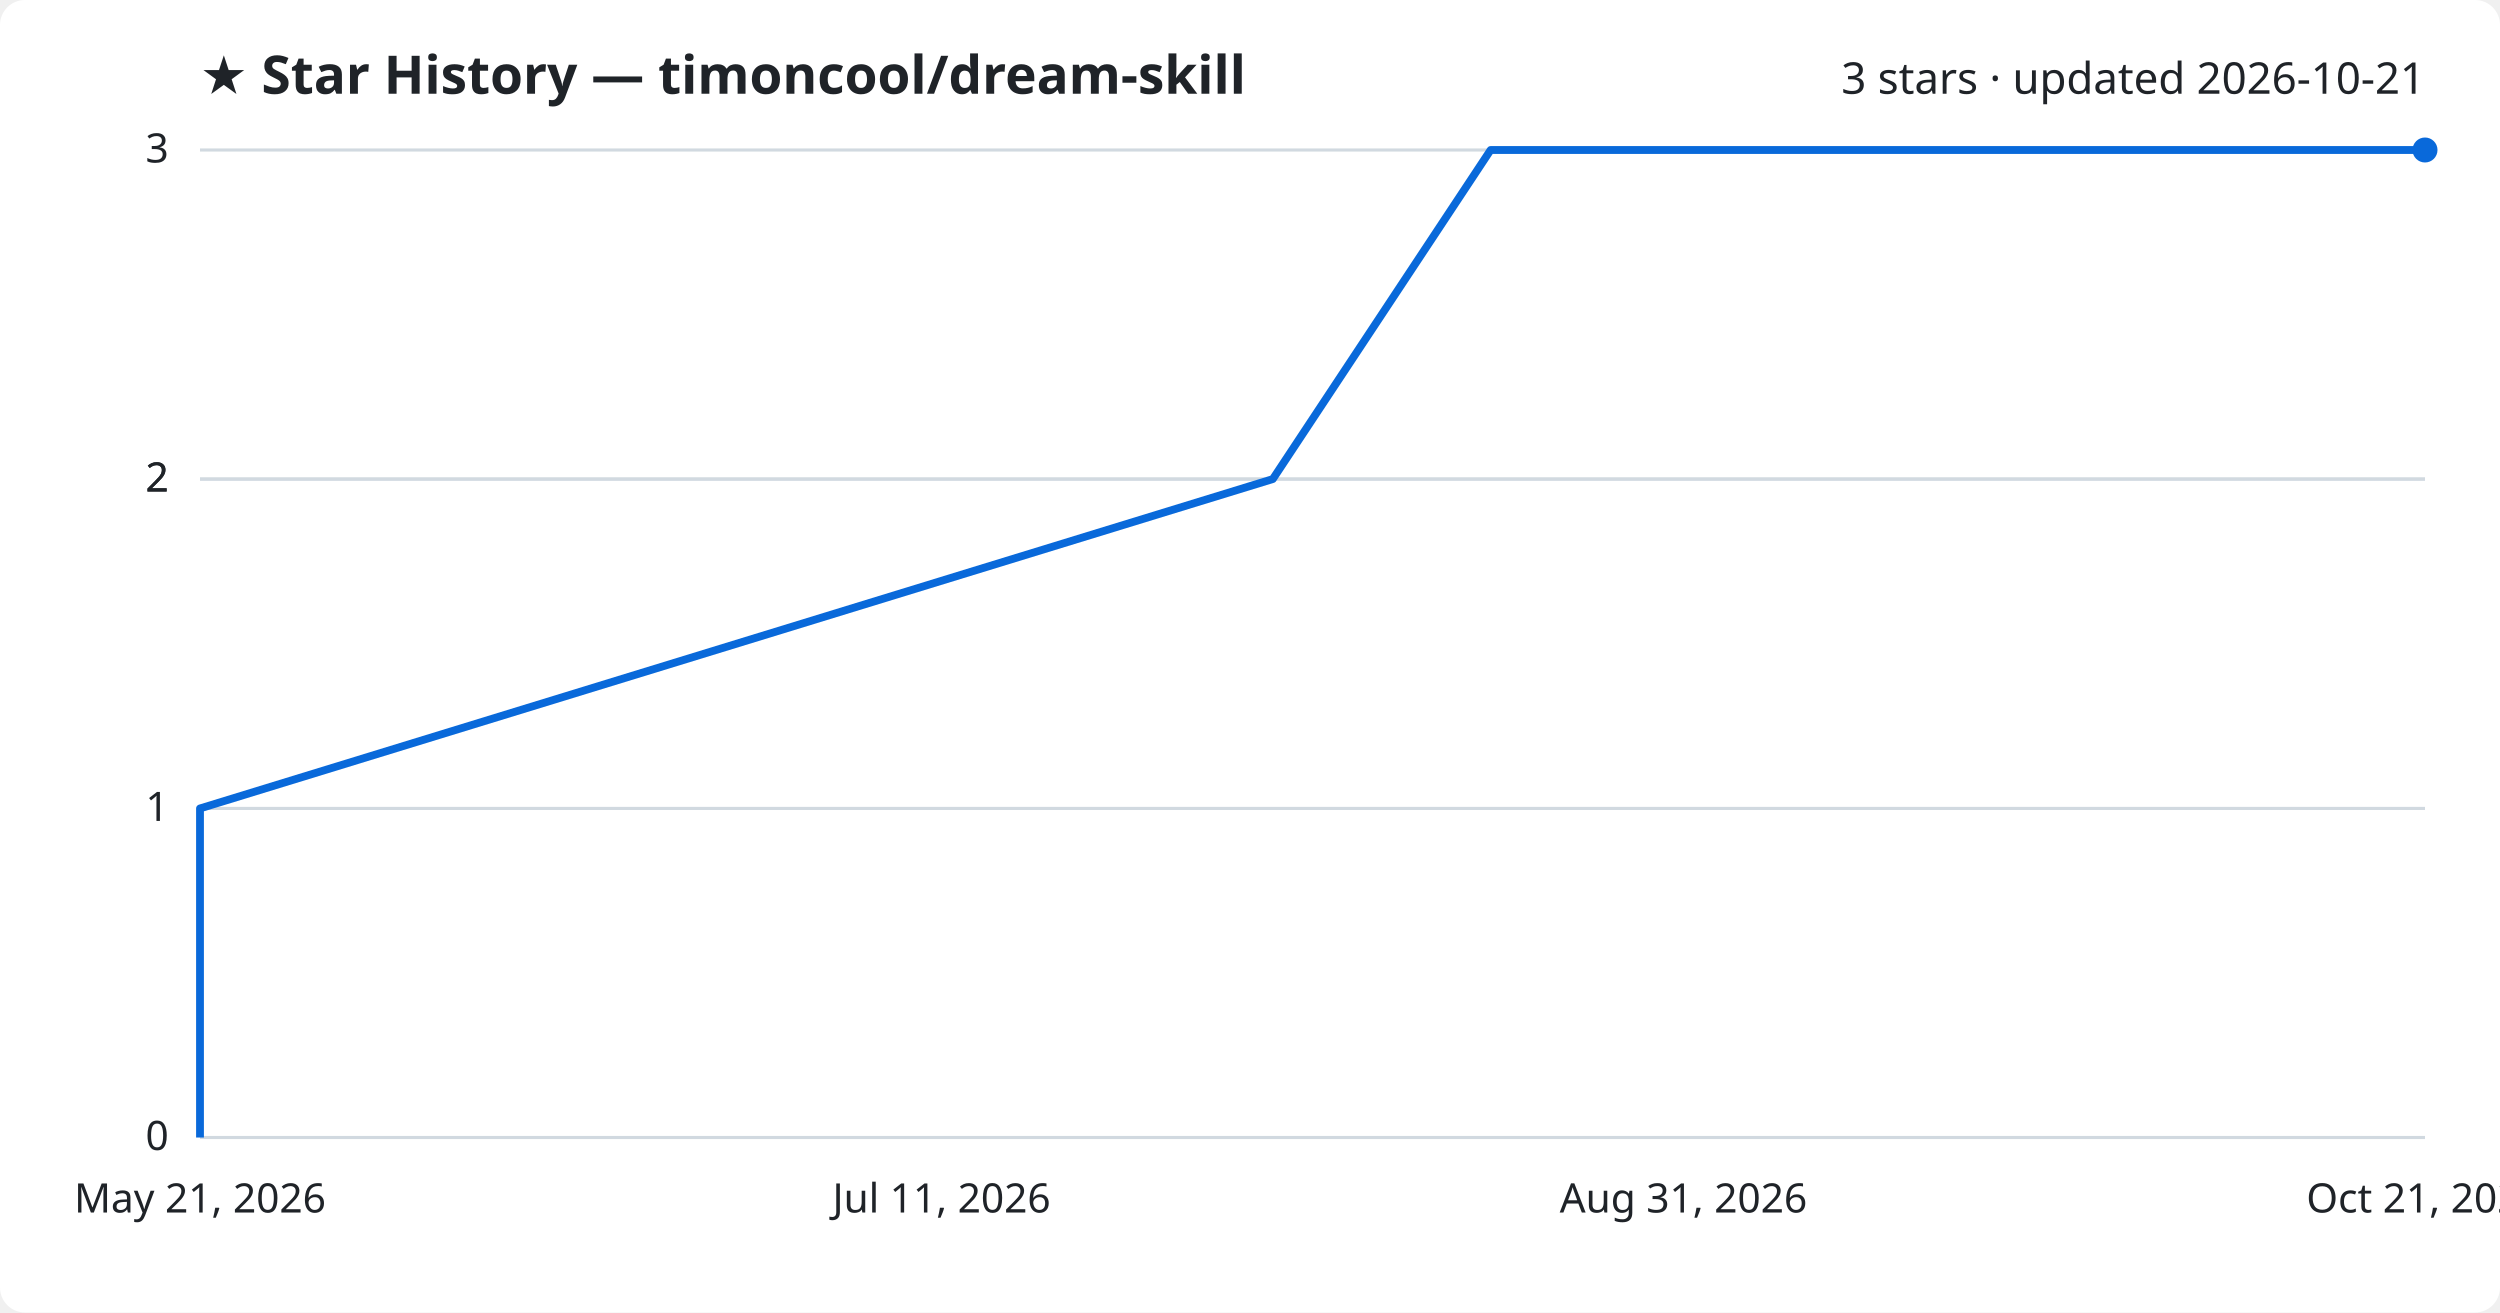
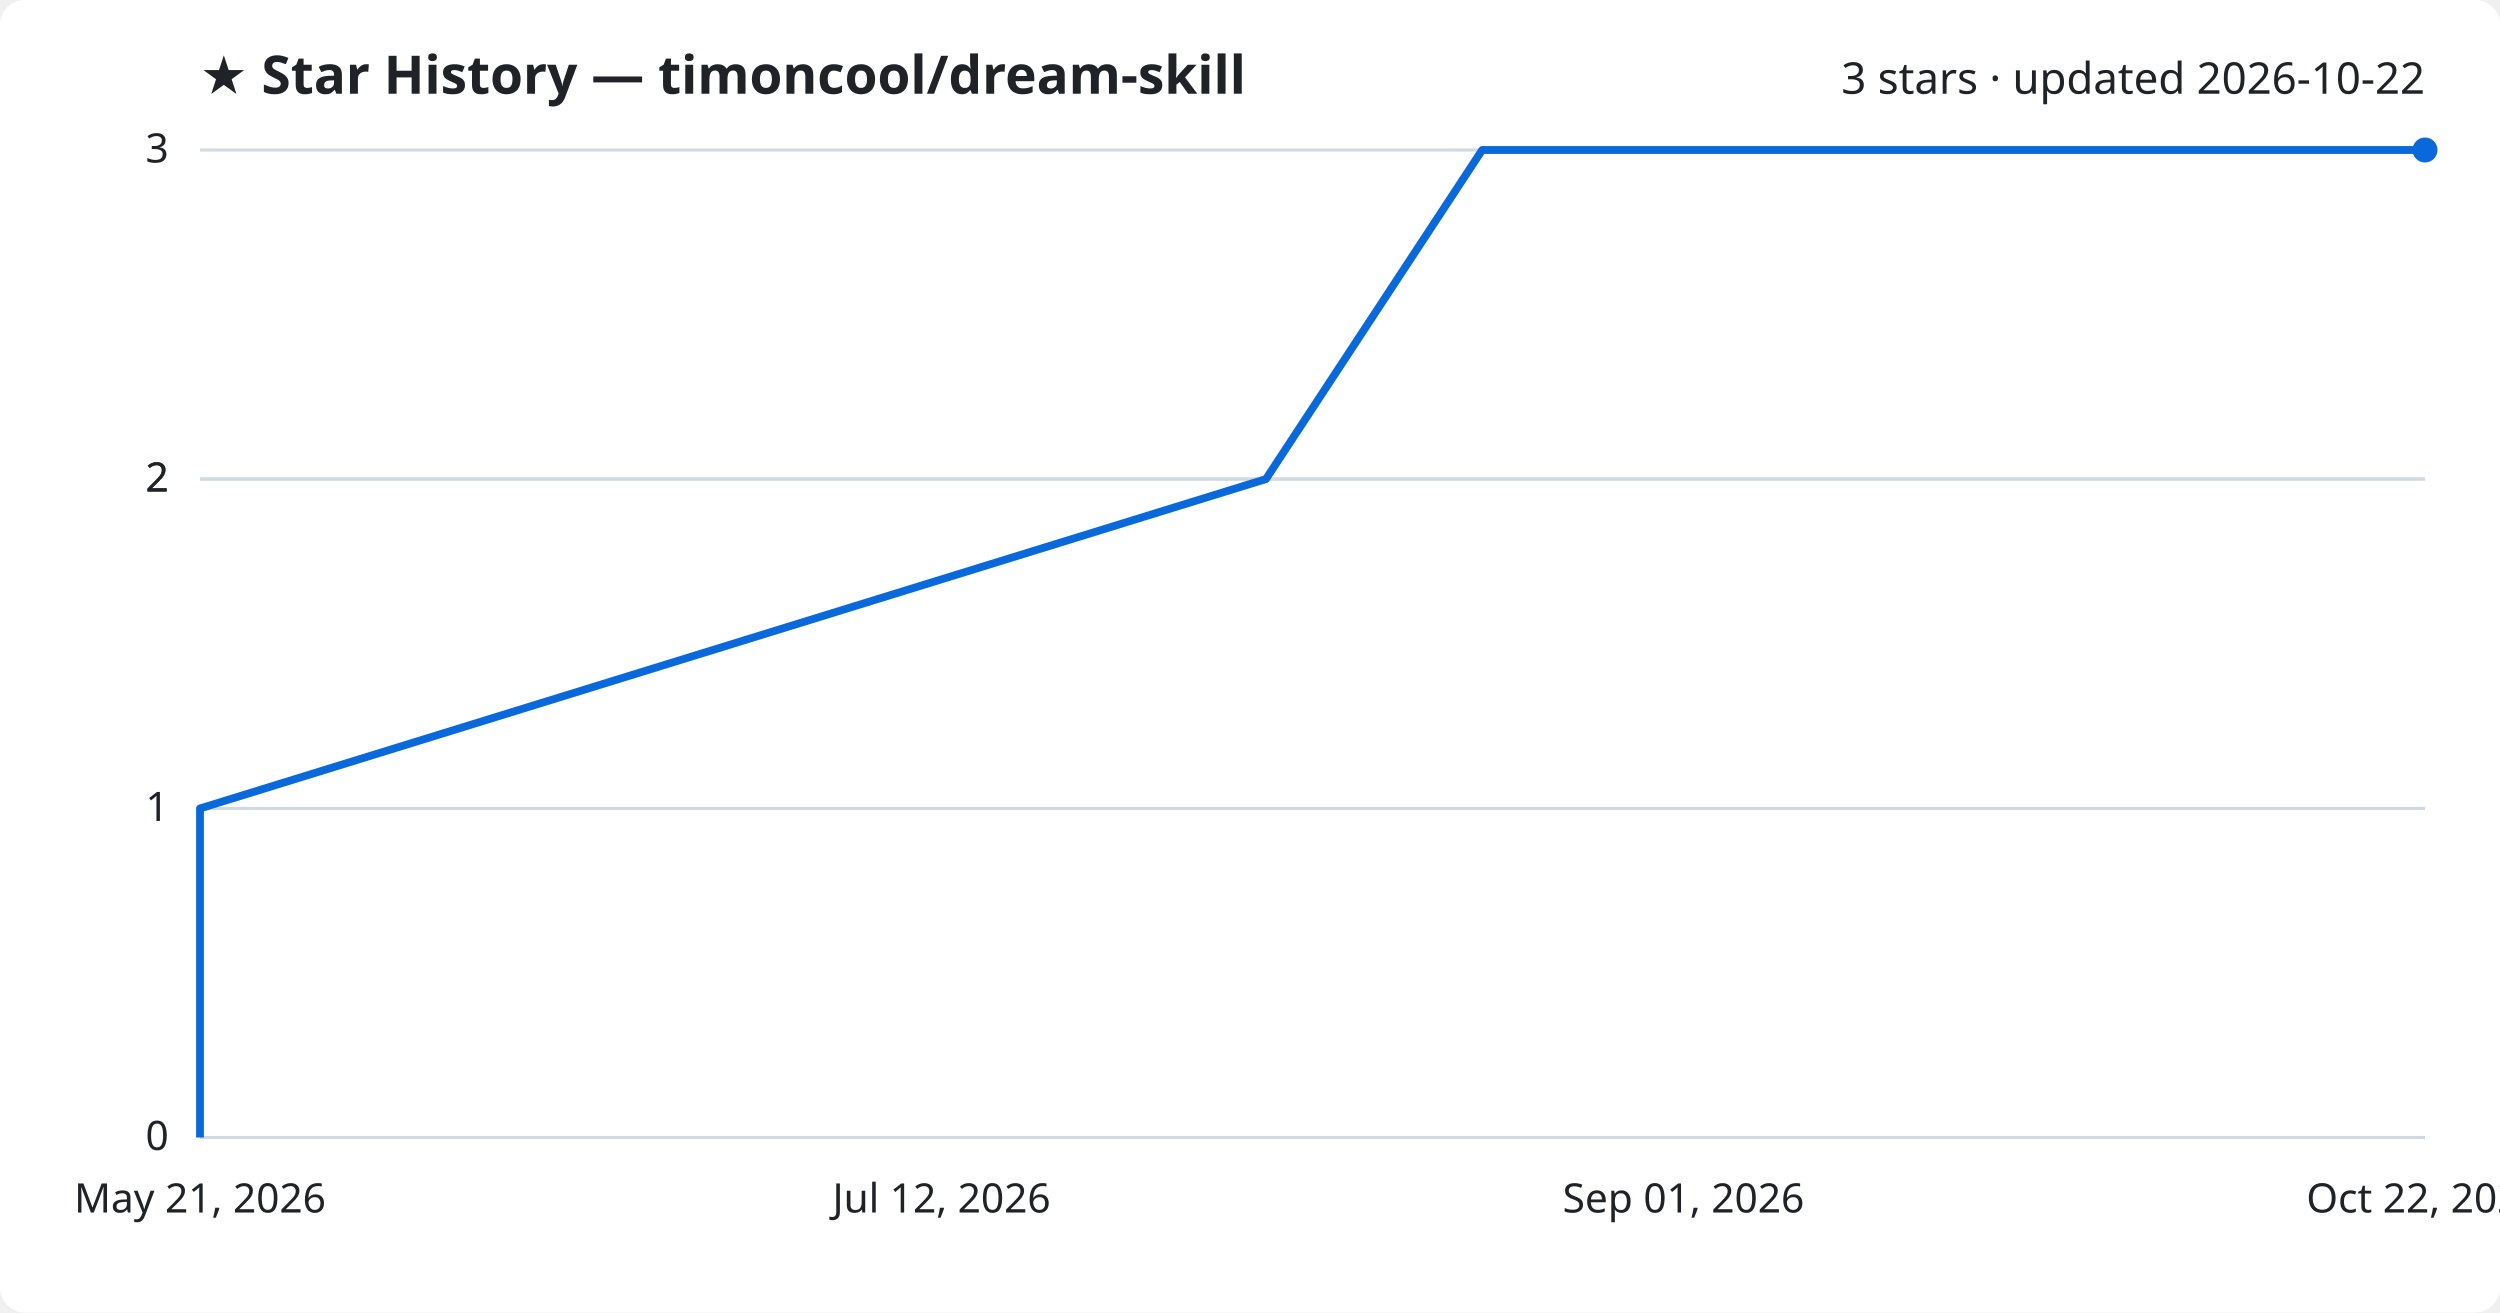
<svg xmlns="http://www.w3.org/2000/svg" viewBox="0 0 800 420" font-family="Segoe UI, sans-serif">
  <rect width="800" height="420" fill="#ffffff" rx="8" />
  <text x="64" y="30" fill="#1f2328" font-size="17" font-weight="700">★ Star History — timoncool/dream-skill</text>
-   <text x="776" y="30" fill="#1f2328" font-size="14" text-anchor="end">3 stars · updated 2026-10-21</text>
+   <text x="776" y="30" fill="#1f2328" font-size="14" text-anchor="end">3 stars · updated 2026-10-22</text>
  <line x1="64" y1="364.0" x2="776" y2="364.0" stroke="#d1d9e0" stroke-width="1" />
  <text x="54" y="368.0" fill="#1f2328" font-size="13" text-anchor="end">0</text>
  <line x1="64" y1="258.7" x2="776" y2="258.7" stroke="#d1d9e0" stroke-width="1" />
  <text x="54" y="262.7" fill="#1f2328" font-size="13" text-anchor="end">1</text>
  <line x1="64" y1="153.3" x2="776" y2="153.3" stroke="#d1d9e0" stroke-width="1" />
  <text x="54" y="157.3" fill="#1f2328" font-size="13" text-anchor="end">2</text>
  <line x1="64" y1="153.3" x2="776" y2="153.3" stroke="#d1d9e0" stroke-width="1" />
  <text x="54" y="157.3" fill="#1f2328" font-size="13" text-anchor="end">2</text>
  <line x1="64" y1="48.0" x2="776" y2="48.0" stroke="#d1d9e0" stroke-width="1" />
  <text x="54" y="52.0" fill="#1f2328" font-size="13" text-anchor="end">3</text>
-   <path d="M64.0,364.0 L64.0,258.7 L407.3,153.3 L477.0,48.0 L776.0,48.0" fill="none" stroke="#0969da" stroke-width="2.5" stroke-linejoin="round" />
+   <path d="M64.0,364.0 L64.0,258.7 L405.1,153.3 L474.3,48.0 L776.0,48.0" fill="none" stroke="#0969da" stroke-width="2.5" stroke-linejoin="round" />
  <circle cx="776.0" cy="48.0" r="4" fill="#0969da" />
  <text x="64.0" y="388" fill="#1f2328" font-size="13" text-anchor="middle">May 21, 2026</text>
-   <text x="301.3" y="388" fill="#1f2328" font-size="13" text-anchor="middle">Jul 11, 2026</text>
-   <text x="538.7" y="388" fill="#1f2328" font-size="13" text-anchor="middle">Aug 31, 2026</text>
-   <text x="776.0" y="388" fill="#1f2328" font-size="13" text-anchor="middle">Oct 21, 2026</text>
+   <text x="301.3" y="388" fill="#1f2328" font-size="13" text-anchor="middle">Jul 12, 2026</text>
+   <text x="538.7" y="388" fill="#1f2328" font-size="13" text-anchor="middle">Sep 01, 2026</text>
+   <text x="776.0" y="388" fill="#1f2328" font-size="13" text-anchor="middle">Oct 22, 2026</text>
</svg>
